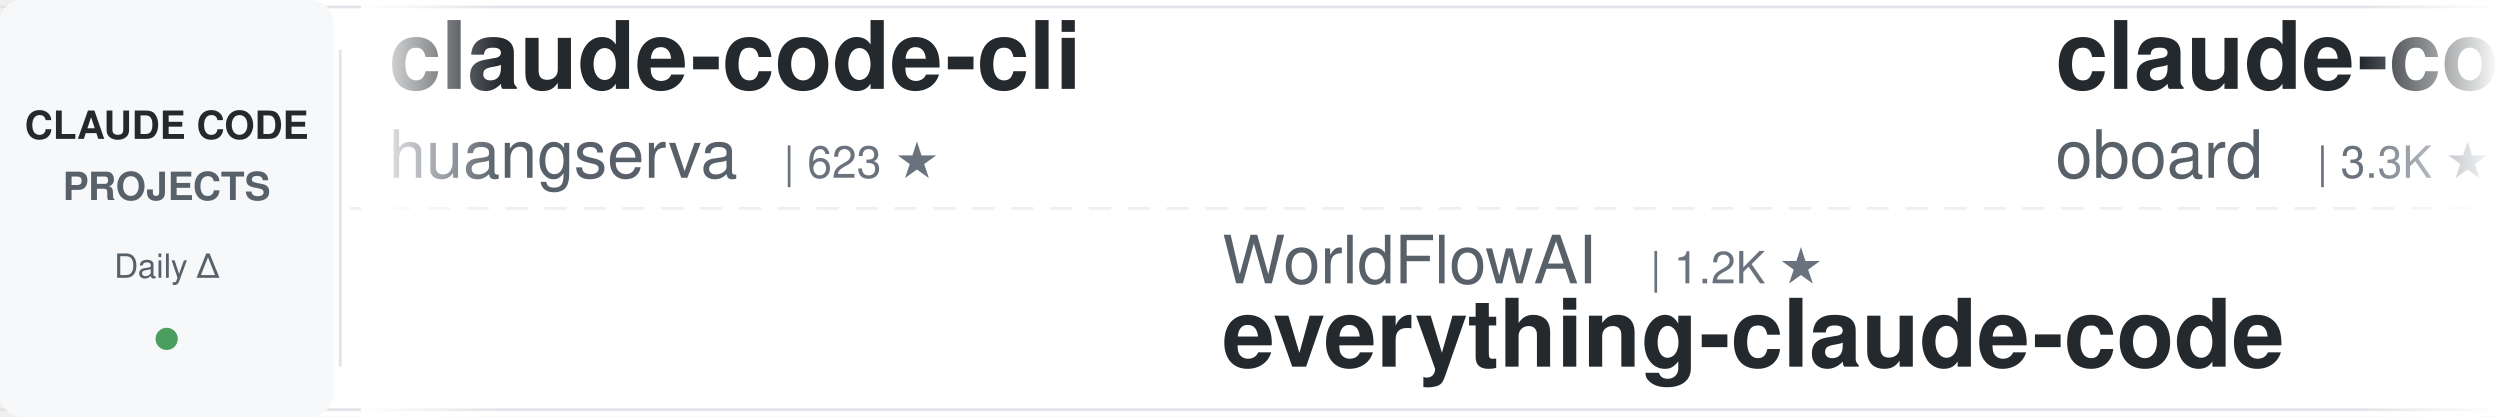
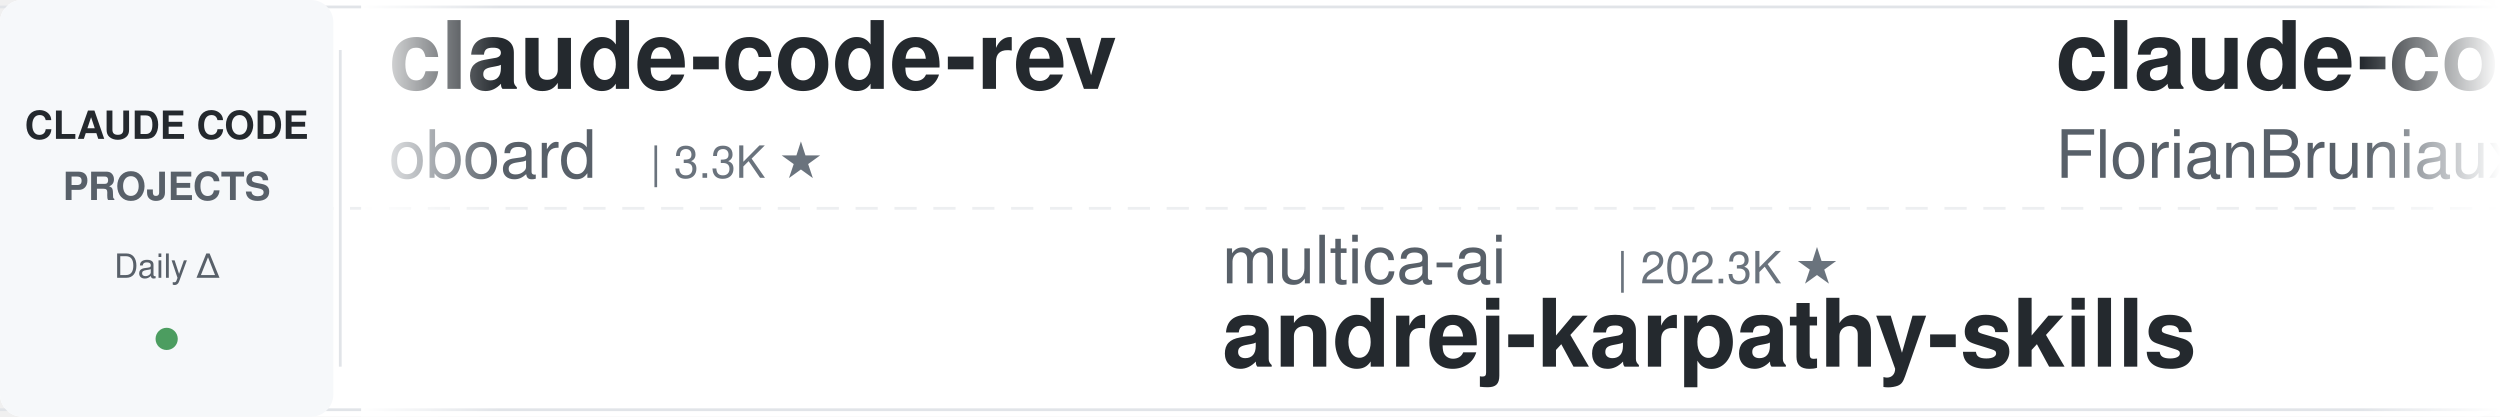
<svg xmlns="http://www.w3.org/2000/svg" width="900" height="150">
  <defs>
    <linearGradient id="leftFade" x1="0%" y1="0%" x2="100%" y2="0%">
      <stop offset="0%" style="stop-color:#ffffff;stop-opacity:1" />
      <stop offset="100%" style="stop-color:#ffffff;stop-opacity:0" />
    </linearGradient>
    <linearGradient id="rightFade" x1="0%" y1="0%" x2="100%" y2="0%">
      <stop offset="0%" style="stop-color:#ffffff;stop-opacity:0" />
      <stop offset="100%" style="stop-color:#ffffff;stop-opacity:1" />
    </linearGradient>
  </defs>
  <rect width="900" height="150" fill="#ffffff" rx="8" />
  <rect x="0" y="2" width="900" height="1" fill="#e1e4e8" />
  <rect x="0" y="147" width="900" height="1" fill="#e1e4e8" />
  <line x1="0" y1="75" x2="900" y2="75" stroke="#e1e4e8" stroke-width="1" stroke-dasharray="8 6" opacity="0.6" />
  <rect x="0" y="0" width="120" height="150" fill="#f6f8fa" rx="8" />
  <text x="60" y="50" font-family="-apple-system, BlinkMacSystemFont, 'Segoe UI', Helvetica, Arial, sans-serif" font-size="14" font-weight="600" fill="#24292e" text-anchor="middle">CLAUDE CODE</text>
  <text x="60" y="72" font-family="-apple-system, BlinkMacSystemFont, 'Segoe UI', Helvetica, Arial, sans-serif" font-size="14" font-weight="600" fill="#586069" text-anchor="middle">PROJECTS</text>
  <text x="60" y="100" font-family="-apple-system, BlinkMacSystemFont, 'Segoe UI', Helvetica, Arial, sans-serif" font-size="12" font-weight="500" fill="#586069" text-anchor="middle">Daily Δ</text>
  <circle cx="60" cy="122" r="4" fill="#22863a" opacity="0.8" />
  <rect x="122" y="18" width="1" height="114" fill="#e1e4e8" />
  <clipPath id="tickerClip">
    <rect x="130" y="0" width="770" height="150" />
  </clipPath>
  <g clip-path="url(#tickerClip)">
    <g id="tickerItems">
      <animateTransform attributeName="transform" attributeType="XML" type="translate" from="0 0" to="-3000 0" dur="54s" repeatCount="indefinite" />
      <g transform="translate(0, 0)">
-         <text x="140" y="32" font-family="-apple-system, BlinkMacSystemFont, 'Segoe UI', Helvetica, Arial, sans-serif" font-size="34" font-weight="600" fill="#24292e">claude-code-cli</text>
-         <text x="140" y="64" font-family="-apple-system, BlinkMacSystemFont, 'Segoe UI', Helvetica, Arial, sans-serif" font-size="24" font-weight="400" fill="#586069">huangserva</text>
-         <text x="282" y="64" font-family="-apple-system, BlinkMacSystemFont, 'Segoe UI', Helvetica, Arial, sans-serif" font-size="16" font-weight="500" fill="#6a737d">| 623 ★</text>
-       </g>
-       <g transform="translate(300, 0)">
-         <text x="140" y="102" font-family="-apple-system, BlinkMacSystemFont, 'Segoe UI', Helvetica, Arial, sans-serif" font-size="24" font-weight="400" fill="#586069">WorldFlowAI</text>
-         <text x="294" y="102" font-family="-apple-system, BlinkMacSystemFont, 'Segoe UI', Helvetica, Arial, sans-serif" font-size="16" font-weight="500" fill="#6a737d">| 1.2K ★</text>
-         <text x="140" y="132" font-family="-apple-system, BlinkMacSystemFont, 'Segoe UI', Helvetica, Arial, sans-serif" font-size="34" font-weight="600" fill="#24292e">everything-claude-code</text>
-       </g>
-       <g transform="translate(600, 0)">
        <text x="140" y="32" font-family="-apple-system, BlinkMacSystemFont, 'Segoe UI', Helvetica, Arial, sans-serif" font-size="34" font-weight="600" fill="#24292e">claude-code-rev</text>
        <text x="140" y="64" font-family="-apple-system, BlinkMacSystemFont, 'Segoe UI', Helvetica, Arial, sans-serif" font-size="24" font-weight="400" fill="#586069">oboard</text>
        <text x="234" y="64" font-family="-apple-system, BlinkMacSystemFont, 'Segoe UI', Helvetica, Arial, sans-serif" font-size="16" font-weight="500" fill="#6a737d">| 3.3K ★</text>
      </g>
+       <g transform="translate(300, 0)">
+         <text x="140" y="102" font-family="-apple-system, BlinkMacSystemFont, 'Segoe UI', Helvetica, Arial, sans-serif" font-size="24" font-weight="400" fill="#586069">multica-ai</text>
+         <text x="282" y="102" font-family="-apple-system, BlinkMacSystemFont, 'Segoe UI', Helvetica, Arial, sans-serif" font-size="16" font-weight="500" fill="#6a737d">| 202.3K ★</text>
+         <text x="140" y="132" font-family="-apple-system, BlinkMacSystemFont, 'Segoe UI', Helvetica, Arial, sans-serif" font-size="34" font-weight="600" fill="#24292e">andrej-karpathy-skills</text>
+       </g>
+       <g transform="translate(600, 0)">
+         <text x="140" y="32" font-family="-apple-system, BlinkMacSystemFont, 'Segoe UI', Helvetica, Arial, sans-serif" font-size="34" font-weight="600" fill="#24292e">claude-code-ultimate-gui...</text>
+         <text x="140" y="64" font-family="-apple-system, BlinkMacSystemFont, 'Segoe UI', Helvetica, Arial, sans-serif" font-size="24" font-weight="400" fill="#586069">FlorianBruniaux</text>
+         <text x="342" y="64" font-family="-apple-system, BlinkMacSystemFont, 'Segoe UI', Helvetica, Arial, sans-serif" font-size="16" font-weight="500" fill="#6a737d">| 5.7K ★</text>
+       </g>
      <g transform="translate(900, 0)">
+         <text x="140" y="102" font-family="-apple-system, BlinkMacSystemFont, 'Segoe UI', Helvetica, Arial, sans-serif" font-size="24" font-weight="400" fill="#586069">Maciek-roboblog</text>
+         <text x="342" y="102" font-family="-apple-system, BlinkMacSystemFont, 'Segoe UI', Helvetica, Arial, sans-serif" font-size="16" font-weight="500" fill="#6a737d">| 8.6K ★</text>
+         <text x="140" y="132" font-family="-apple-system, BlinkMacSystemFont, 'Segoe UI', Helvetica, Arial, sans-serif" font-size="34" font-weight="600" fill="#24292e">Claude-Code-Usage-Monito...</text>
+       </g>
+       <g transform="translate(1200, 0)">
+         <text x="140" y="32" font-family="-apple-system, BlinkMacSystemFont, 'Segoe UI', Helvetica, Arial, sans-serif" font-size="34" font-weight="600" fill="#24292e">ClaudeCodeAgents</text>
+         <text x="140" y="64" font-family="-apple-system, BlinkMacSystemFont, 'Segoe UI', Helvetica, Arial, sans-serif" font-size="24" font-weight="400" fill="#586069">darcyegb</text>
+         <text x="258" y="64" font-family="-apple-system, BlinkMacSystemFont, 'Segoe UI', Helvetica, Arial, sans-serif" font-size="16" font-weight="500" fill="#6a737d">| 760 ★</text>
+       </g>
+       <g transform="translate(1500, 0)">
        <text x="140" y="102" font-family="-apple-system, BlinkMacSystemFont, 'Segoe UI', Helvetica, Arial, sans-serif" font-size="24" font-weight="400" fill="#586069">daymade</text>
        <text x="246" y="102" font-family="-apple-system, BlinkMacSystemFont, 'Segoe UI', Helvetica, Arial, sans-serif" font-size="16" font-weight="500" fill="#6a737d">| 1.3K ★</text>
        <text x="140" y="132" font-family="-apple-system, BlinkMacSystemFont, 'Segoe UI', Helvetica, Arial, sans-serif" font-size="34" font-weight="600" fill="#24292e">claude-code-skills</text>
      </g>
-       <g transform="translate(1200, 0)">
-         <text x="140" y="32" font-family="-apple-system, BlinkMacSystemFont, 'Segoe UI', Helvetica, Arial, sans-serif" font-size="34" font-weight="600" fill="#24292e">everything-claude-code-z...</text>
-         <text x="140" y="64" font-family="-apple-system, BlinkMacSystemFont, 'Segoe UI', Helvetica, Arial, sans-serif" font-size="24" font-weight="400" fill="#586069">xu-xiang</text>
-         <text x="258" y="64" font-family="-apple-system, BlinkMacSystemFont, 'Segoe UI', Helvetica, Arial, sans-serif" font-size="16" font-weight="500" fill="#6a737d">| 1.9K ★</text>
-       </g>
-       <g transform="translate(1500, 0)">
-         <text x="140" y="102" font-family="-apple-system, BlinkMacSystemFont, 'Segoe UI', Helvetica, Arial, sans-serif" font-size="24" font-weight="400" fill="#586069">musistudio</text>
-         <text x="282" y="102" font-family="-apple-system, BlinkMacSystemFont, 'Segoe UI', Helvetica, Arial, sans-serif" font-size="16" font-weight="500" fill="#6a737d">| 36.6K ★</text>
-         <text x="140" y="132" font-family="-apple-system, BlinkMacSystemFont, 'Segoe UI', Helvetica, Arial, sans-serif" font-size="34" font-weight="600" fill="#24292e">claude-code-router</text>
-       </g>
      <g transform="translate(1800, 0)">
-         <text x="140" y="32" font-family="-apple-system, BlinkMacSystemFont, 'Segoe UI', Helvetica, Arial, sans-serif" font-size="34" font-weight="600" fill="#24292e">claude-code-local</text>
-         <text x="140" y="64" font-family="-apple-system, BlinkMacSystemFont, 'Segoe UI', Helvetica, Arial, sans-serif" font-size="24" font-weight="400" fill="#586069">nicedreamzapp</text>
-         <text x="318" y="64" font-family="-apple-system, BlinkMacSystemFont, 'Segoe UI', Helvetica, Arial, sans-serif" font-size="16" font-weight="500" fill="#6a737d">| 3.2K ★</text>
+         <text x="140" y="32" font-family="-apple-system, BlinkMacSystemFont, 'Segoe UI', Helvetica, Arial, sans-serif" font-size="34" font-weight="600" fill="#24292e">claude-code-source</text>
+         <text x="140" y="64" font-family="-apple-system, BlinkMacSystemFont, 'Segoe UI', Helvetica, Arial, sans-serif" font-size="24" font-weight="400" fill="#586069">AprilNEA</text>
+         <text x="258" y="64" font-family="-apple-system, BlinkMacSystemFont, 'Segoe UI', Helvetica, Arial, sans-serif" font-size="16" font-weight="500" fill="#6a737d">| 391 ★</text>
      </g>
      <g transform="translate(2100, 0)">
        <text x="140" y="102" font-family="-apple-system, BlinkMacSystemFont, 'Segoe UI', Helvetica, Arial, sans-serif" font-size="24" font-weight="400" fill="#586069">Cranot</text>
        <text x="234" y="102" font-family="-apple-system, BlinkMacSystemFont, 'Segoe UI', Helvetica, Arial, sans-serif" font-size="16" font-weight="500" fill="#6a737d">| 2.9K ★</text>
        <text x="140" y="132" font-family="-apple-system, BlinkMacSystemFont, 'Segoe UI', Helvetica, Arial, sans-serif" font-size="34" font-weight="600" fill="#24292e">claude-code-guide</text>
      </g>
      <g transform="translate(2400, 0)">
-         <text x="140" y="32" font-family="-apple-system, BlinkMacSystemFont, 'Segoe UI', Helvetica, Arial, sans-serif" font-size="34" font-weight="600" fill="#24292e">claude-code-action</text>
-         <text x="140" y="64" font-family="-apple-system, BlinkMacSystemFont, 'Segoe UI', Helvetica, Arial, sans-serif" font-size="24" font-weight="400" fill="#586069">anthropics</text>
-         <text x="282" y="64" font-family="-apple-system, BlinkMacSystemFont, 'Segoe UI', Helvetica, Arial, sans-serif" font-size="16" font-weight="500" fill="#6a737d">| 8.6K ★</text>
+         <text x="140" y="32" font-family="-apple-system, BlinkMacSystemFont, 'Segoe UI', Helvetica, Arial, sans-serif" font-size="34" font-weight="600" fill="#24292e">claude-code-rust</text>
+         <text x="140" y="64" font-family="-apple-system, BlinkMacSystemFont, 'Segoe UI', Helvetica, Arial, sans-serif" font-size="24" font-weight="400" fill="#586069">lorryjovens-hub</text>
+         <text x="342" y="64" font-family="-apple-system, BlinkMacSystemFont, 'Segoe UI', Helvetica, Arial, sans-serif" font-size="16" font-weight="500" fill="#6a737d">| 1.7K ★</text>
      </g>
      <g transform="translate(2700, 0)">
-         <text x="140" y="102" font-family="-apple-system, BlinkMacSystemFont, 'Segoe UI', Helvetica, Arial, sans-serif" font-size="24" font-weight="400" fill="#586069">feiskyer</text>
-         <text x="258" y="102" font-family="-apple-system, BlinkMacSystemFont, 'Segoe UI', Helvetica, Arial, sans-serif" font-size="16" font-weight="500" fill="#6a737d">| 1.6K ★</text>
-         <text x="140" y="132" font-family="-apple-system, BlinkMacSystemFont, 'Segoe UI', Helvetica, Arial, sans-serif" font-size="34" font-weight="600" fill="#24292e">claude-code-settings</text>
+         <text x="140" y="102" font-family="-apple-system, BlinkMacSystemFont, 'Segoe UI', Helvetica, Arial, sans-serif" font-size="24" font-weight="400" fill="#586069">shareAI-lab</text>
+         <text x="294" y="102" font-family="-apple-system, BlinkMacSystemFont, 'Segoe UI', Helvetica, Arial, sans-serif" font-size="16" font-weight="500" fill="#6a737d">| 74.2K ★</text>
+         <text x="140" y="132" font-family="-apple-system, BlinkMacSystemFont, 'Segoe UI', Helvetica, Arial, sans-serif" font-size="34" font-weight="600" fill="#24292e">learn-claude-code</text>
      </g>
      <g transform="translate(3000, 0)">
-         <text x="140" y="32" font-family="-apple-system, BlinkMacSystemFont, 'Segoe UI', Helvetica, Arial, sans-serif" font-size="34" font-weight="600" fill="#24292e">claude-code-cli</text>
-         <text x="140" y="64" font-family="-apple-system, BlinkMacSystemFont, 'Segoe UI', Helvetica, Arial, sans-serif" font-size="24" font-weight="400" fill="#586069">huangserva</text>
-         <text x="282" y="64" font-family="-apple-system, BlinkMacSystemFont, 'Segoe UI', Helvetica, Arial, sans-serif" font-size="16" font-weight="500" fill="#6a737d">| 623 ★</text>
-       </g>
-       <g transform="translate(3300, 0)">
-         <text x="140" y="102" font-family="-apple-system, BlinkMacSystemFont, 'Segoe UI', Helvetica, Arial, sans-serif" font-size="24" font-weight="400" fill="#586069">WorldFlowAI</text>
-         <text x="294" y="102" font-family="-apple-system, BlinkMacSystemFont, 'Segoe UI', Helvetica, Arial, sans-serif" font-size="16" font-weight="500" fill="#6a737d">| 1.2K ★</text>
-         <text x="140" y="132" font-family="-apple-system, BlinkMacSystemFont, 'Segoe UI', Helvetica, Arial, sans-serif" font-size="34" font-weight="600" fill="#24292e">everything-claude-code</text>
-       </g>
-       <g transform="translate(3600, 0)">
        <text x="140" y="32" font-family="-apple-system, BlinkMacSystemFont, 'Segoe UI', Helvetica, Arial, sans-serif" font-size="34" font-weight="600" fill="#24292e">claude-code-rev</text>
        <text x="140" y="64" font-family="-apple-system, BlinkMacSystemFont, 'Segoe UI', Helvetica, Arial, sans-serif" font-size="24" font-weight="400" fill="#586069">oboard</text>
        <text x="234" y="64" font-family="-apple-system, BlinkMacSystemFont, 'Segoe UI', Helvetica, Arial, sans-serif" font-size="16" font-weight="500" fill="#6a737d">| 3.3K ★</text>
      </g>
+       <g transform="translate(3300, 0)">
+         <text x="140" y="102" font-family="-apple-system, BlinkMacSystemFont, 'Segoe UI', Helvetica, Arial, sans-serif" font-size="24" font-weight="400" fill="#586069">multica-ai</text>
+         <text x="282" y="102" font-family="-apple-system, BlinkMacSystemFont, 'Segoe UI', Helvetica, Arial, sans-serif" font-size="16" font-weight="500" fill="#6a737d">| 202.3K ★</text>
+         <text x="140" y="132" font-family="-apple-system, BlinkMacSystemFont, 'Segoe UI', Helvetica, Arial, sans-serif" font-size="34" font-weight="600" fill="#24292e">andrej-karpathy-skills</text>
+       </g>
+       <g transform="translate(3600, 0)">
+         <text x="140" y="32" font-family="-apple-system, BlinkMacSystemFont, 'Segoe UI', Helvetica, Arial, sans-serif" font-size="34" font-weight="600" fill="#24292e">claude-code-ultimate-gui...</text>
+         <text x="140" y="64" font-family="-apple-system, BlinkMacSystemFont, 'Segoe UI', Helvetica, Arial, sans-serif" font-size="24" font-weight="400" fill="#586069">FlorianBruniaux</text>
+         <text x="342" y="64" font-family="-apple-system, BlinkMacSystemFont, 'Segoe UI', Helvetica, Arial, sans-serif" font-size="16" font-weight="500" fill="#6a737d">| 5.7K ★</text>
+       </g>
      <g transform="translate(3900, 0)">
-         <text x="140" y="102" font-family="-apple-system, BlinkMacSystemFont, 'Segoe UI', Helvetica, Arial, sans-serif" font-size="24" font-weight="400" fill="#586069">daymade</text>
-         <text x="246" y="102" font-family="-apple-system, BlinkMacSystemFont, 'Segoe UI', Helvetica, Arial, sans-serif" font-size="16" font-weight="500" fill="#6a737d">| 1.3K ★</text>
-         <text x="140" y="132" font-family="-apple-system, BlinkMacSystemFont, 'Segoe UI', Helvetica, Arial, sans-serif" font-size="34" font-weight="600" fill="#24292e">claude-code-skills</text>
+         <text x="140" y="102" font-family="-apple-system, BlinkMacSystemFont, 'Segoe UI', Helvetica, Arial, sans-serif" font-size="24" font-weight="400" fill="#586069">Maciek-roboblog</text>
+         <text x="342" y="102" font-family="-apple-system, BlinkMacSystemFont, 'Segoe UI', Helvetica, Arial, sans-serif" font-size="16" font-weight="500" fill="#6a737d">| 8.6K ★</text>
+         <text x="140" y="132" font-family="-apple-system, BlinkMacSystemFont, 'Segoe UI', Helvetica, Arial, sans-serif" font-size="34" font-weight="600" fill="#24292e">Claude-Code-Usage-Monito...</text>
      </g>
    </g>
  </g>
  <rect x="130" y="0" width="50" height="150" fill="url(#leftFade)" />
  <rect x="850" y="0" width="50" height="150" fill="url(#rightFade)" />
</svg>
